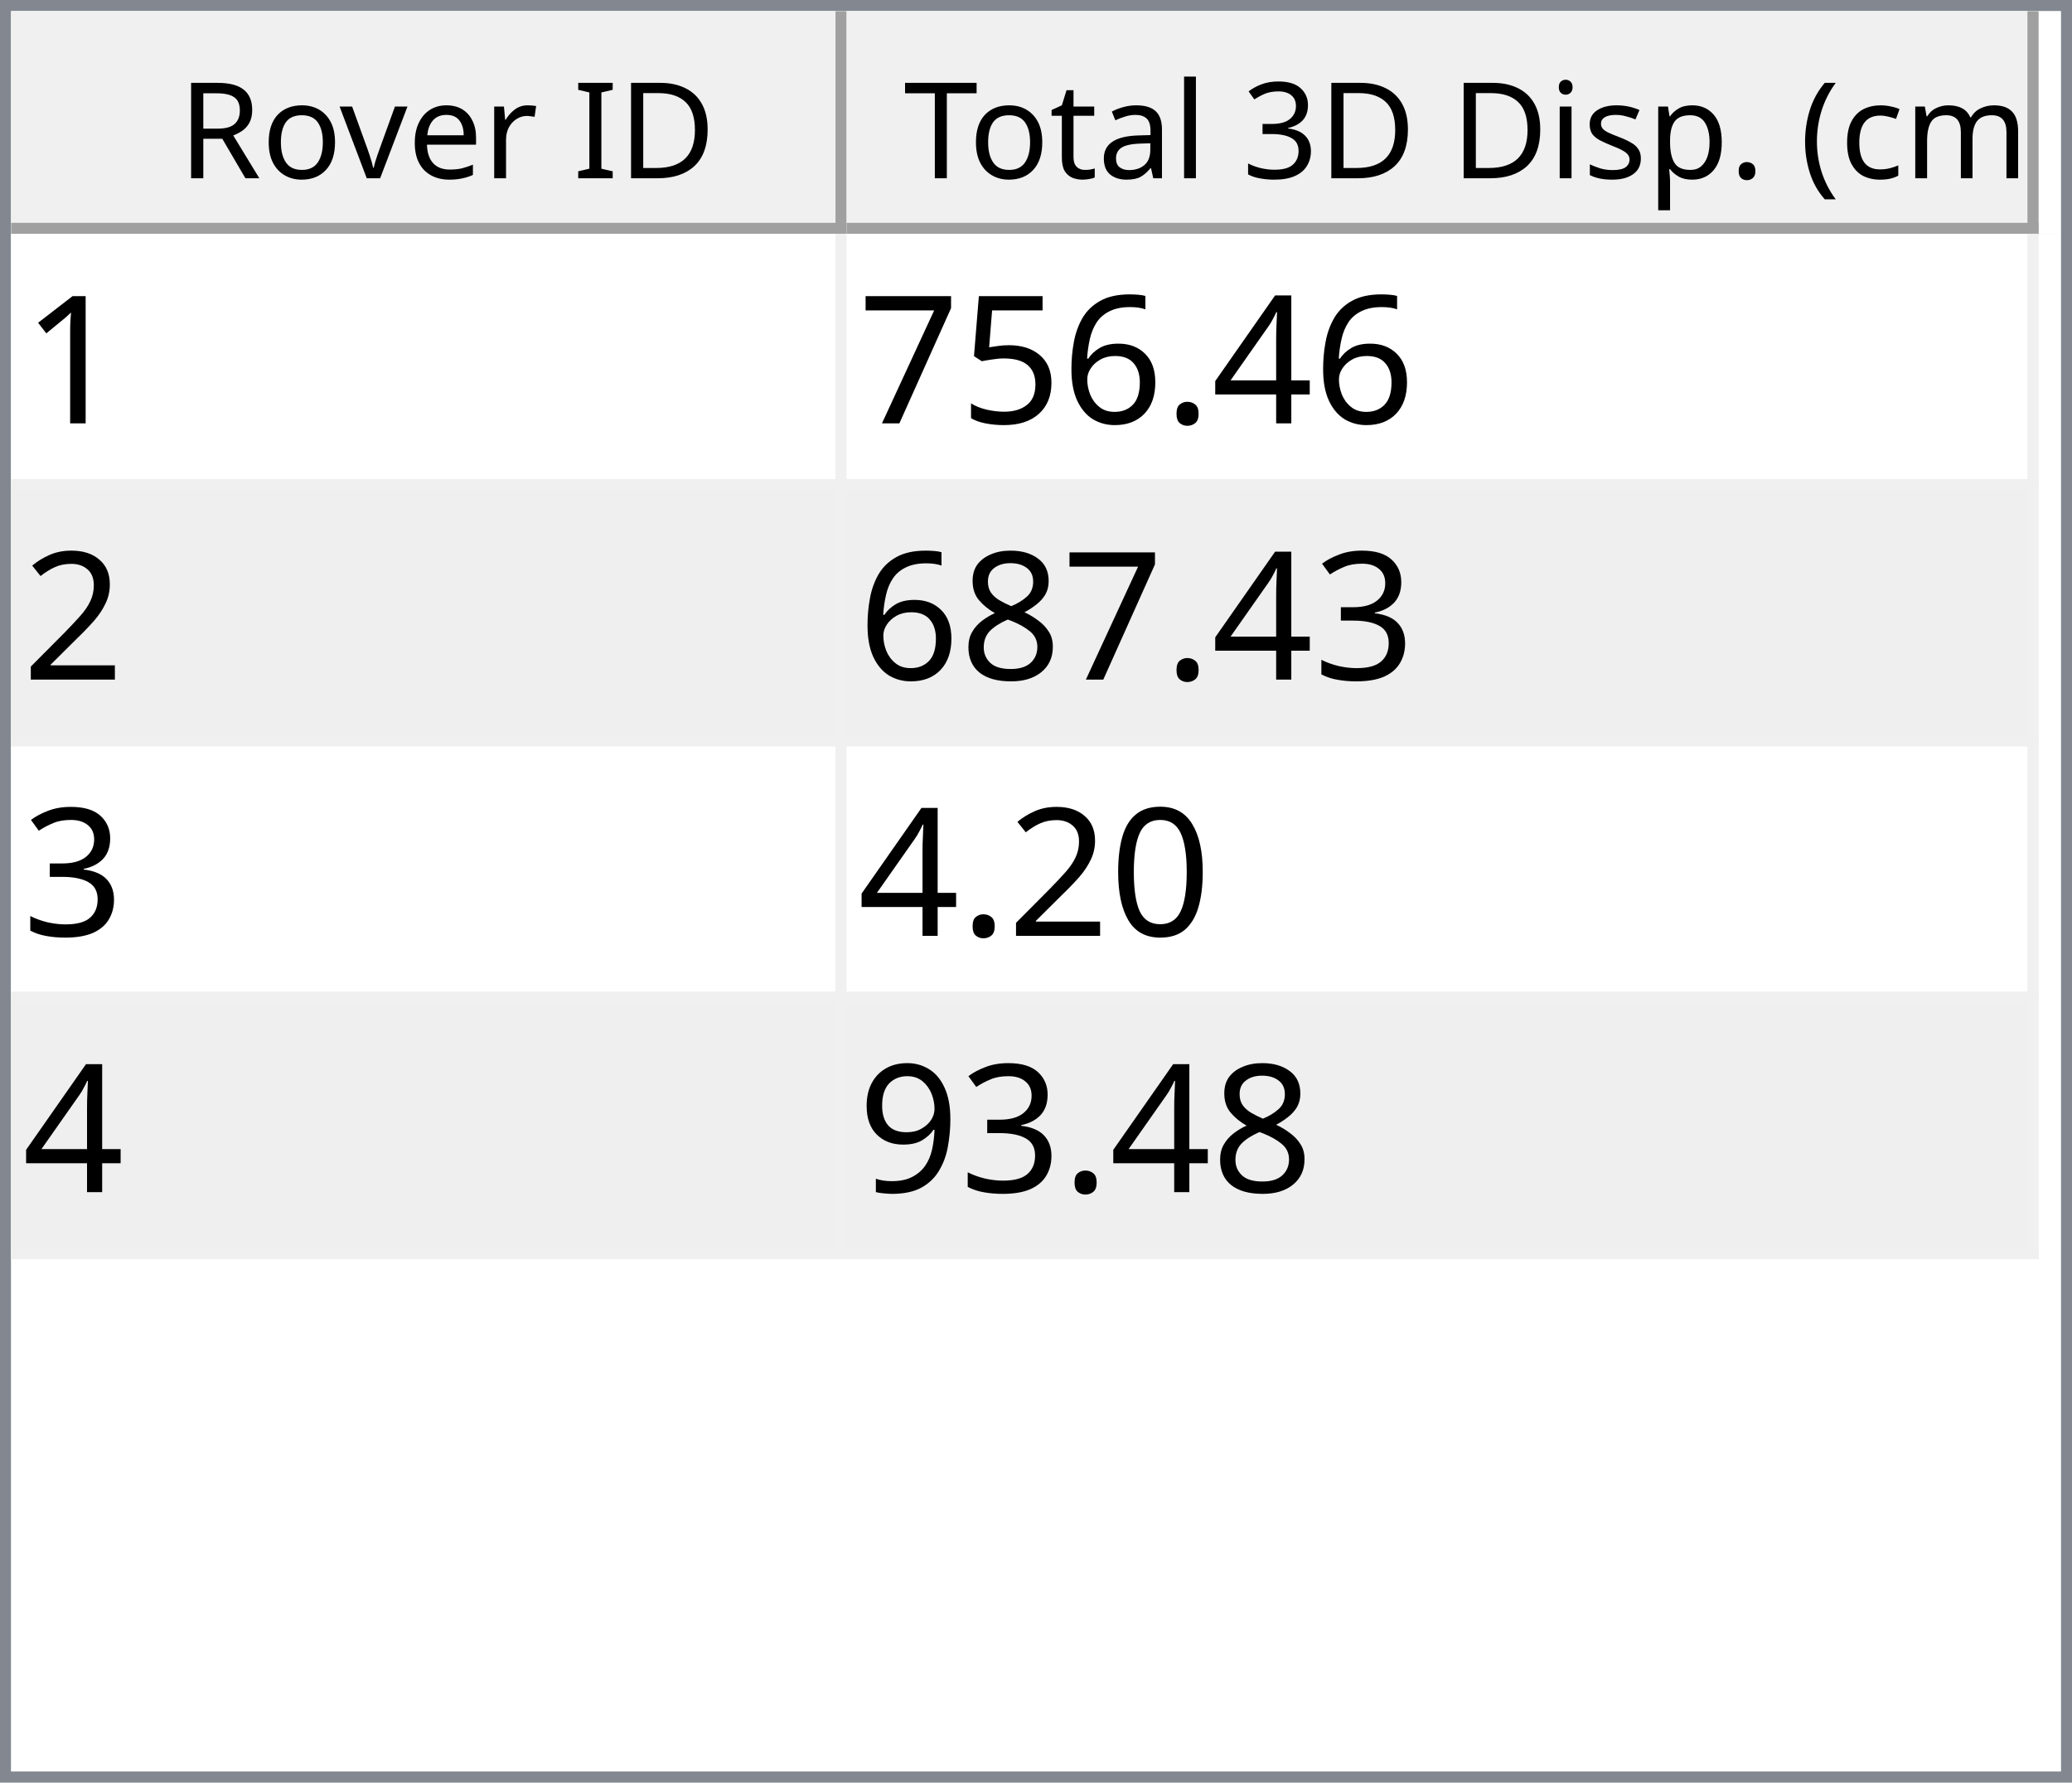
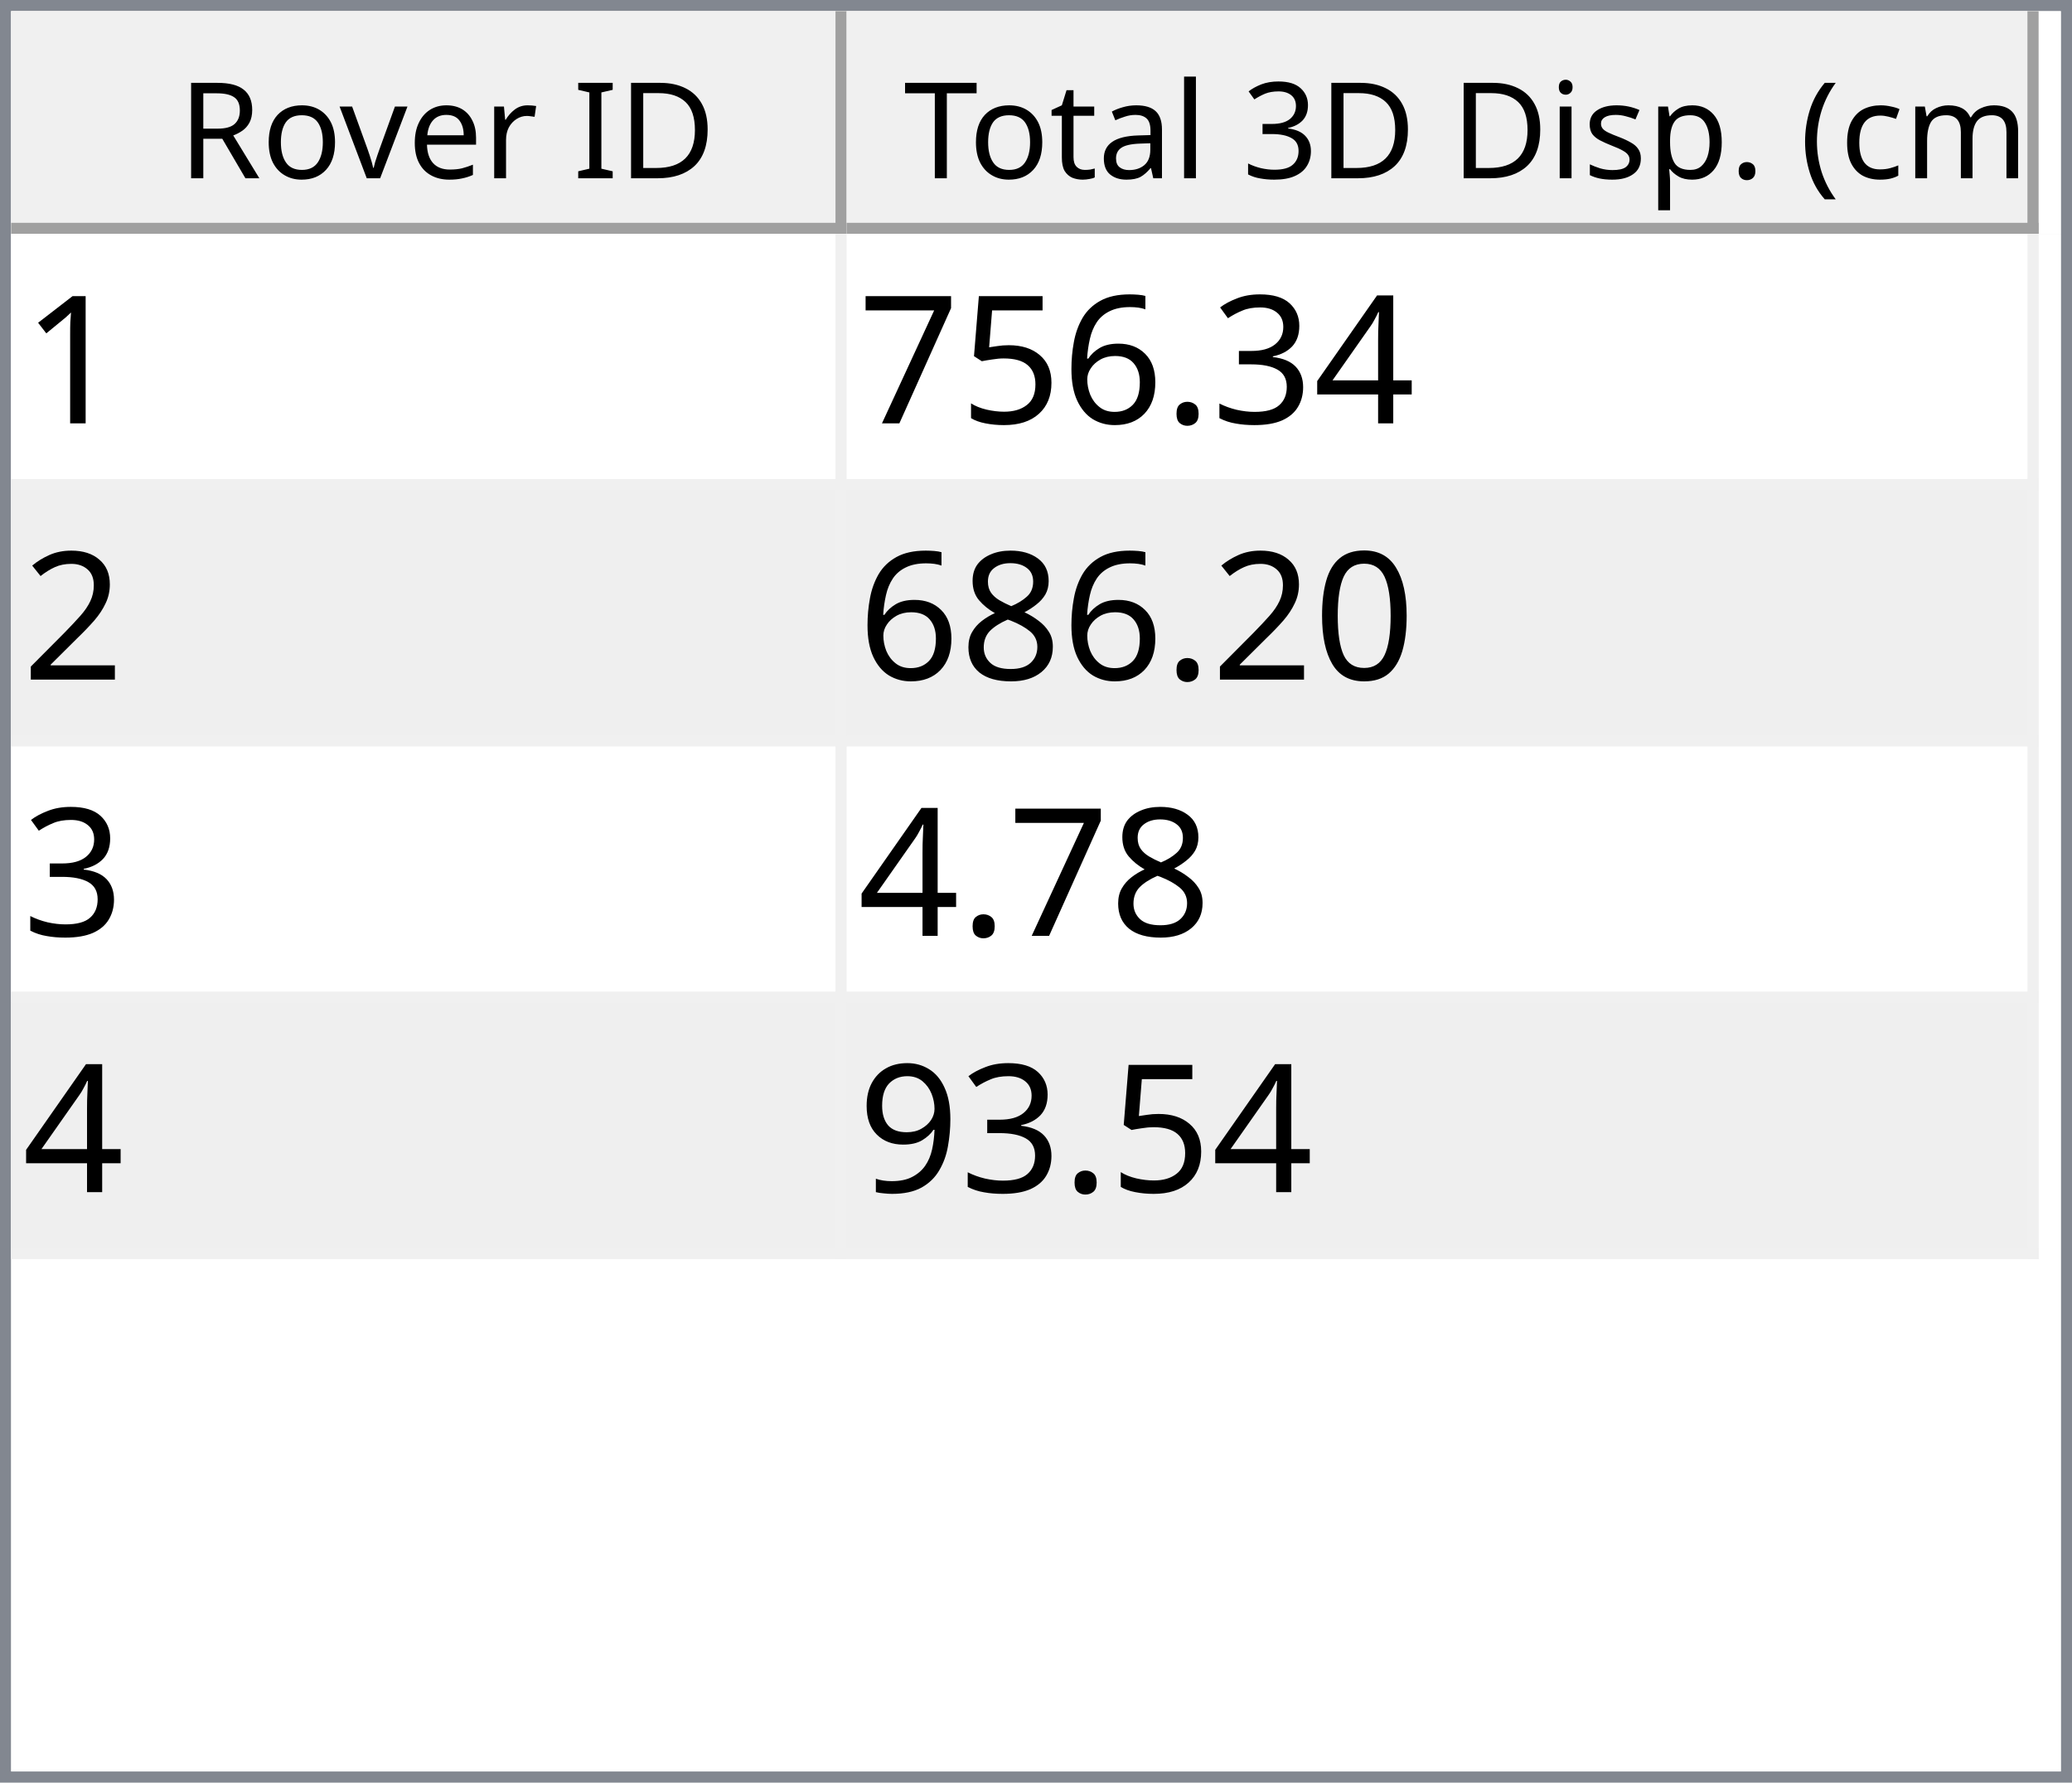
<svg xmlns="http://www.w3.org/2000/svg" style="fill-opacity:1; color-rendering:auto; color-interpolation:auto; text-rendering:auto; stroke:black; stroke-linecap:square; stroke-miterlimit:10; shape-rendering:auto; stroke-opacity:1; fill:black; stroke-dasharray:none; font-weight:normal; stroke-width:1; font-family:'Dialog'; font-style:normal; stroke-linejoin:miter; font-size:12px; stroke-dashoffset:0; image-rendering:auto;" width="186" height="160">
  <defs id="genericDefs" />
  <g>
    <defs id="defs1">
      <clipPath clipPathUnits="userSpaceOnUse" id="clipPath1">
        <path d="M0 0 L186 0 L186 160 L0 160 L0 0 Z" />
      </clipPath>
      <clipPath clipPathUnits="userSpaceOnUse" id="clipPath2">
        <path d="M0 0 L0 160 L186 160 L186 0 Z" />
      </clipPath>
      <clipPath clipPathUnits="userSpaceOnUse" id="clipPath3">
        <path d="M0 0 L0 20 L184 20 L184 0 Z" />
      </clipPath>
      <clipPath clipPathUnits="userSpaceOnUse" id="clipPath4">
        <path d="M0 0 L0 20 L75 20 L75 0 Z" />
      </clipPath>
      <clipPath clipPathUnits="userSpaceOnUse" id="clipPath5">
        <path d="M1 1 L1 19 L74 19 L74 1 Z" />
      </clipPath>
      <clipPath clipPathUnits="userSpaceOnUse" id="clipPath6">
        <path d="M0 0 L0 18 L73 18 L73 0 Z" />
      </clipPath>
      <clipPath clipPathUnits="userSpaceOnUse" id="clipPath7">
        <path d="M-0.5 -0.5 L-0.5 19.5 L74.5 19.5 L74.5 -0.5 Z" />
      </clipPath>
      <clipPath clipPathUnits="userSpaceOnUse" id="clipPath8">
        <path d="M0 0 L0 20 L107 20 L107 0 Z" />
      </clipPath>
      <clipPath clipPathUnits="userSpaceOnUse" id="clipPath9">
        <path d="M1 1 L1 19 L106 19 L106 1 Z" />
      </clipPath>
      <clipPath clipPathUnits="userSpaceOnUse" id="clipPath10">
        <path d="M0 0 L0 18 L105 18 L105 0 Z" />
      </clipPath>
      <clipPath clipPathUnits="userSpaceOnUse" id="clipPath11">
        <path d="M-0.5 -0.5 L-0.5 19.5 L106.5 19.5 L106.5 -0.5 Z" />
      </clipPath>
      <clipPath clipPathUnits="userSpaceOnUse" id="clipPath12">
        <path d="M0 0 L0 138 L184 138 L184 0 Z" />
      </clipPath>
      <clipPath clipPathUnits="userSpaceOnUse" id="clipPath13">
        <path d="M0 0 L0 92 L182 92 L182 0 Z" />
      </clipPath>
      <clipPath clipPathUnits="userSpaceOnUse" id="clipPath14">
        <path d="M-0.5 -0.5 L-0.5 91.5 L181.5 91.5 L181.5 -0.5 Z" />
      </clipPath>
      <clipPath clipPathUnits="userSpaceOnUse" id="clipPath15">
        <path d="M0 0 L0 22 L74 22 L74 0 Z" />
      </clipPath>
      <clipPath clipPathUnits="userSpaceOnUse" id="clipPath16">
        <path d="M0 0 L0 22 L106 22 L106 0 Z" />
      </clipPath>
      <font horiz-adv-x="64.551" id="font1">
        <font-face ascent="107.91" descent="25.098" units-per-em="100" style="font-style:normal; font-family:Segoe UI; font-weight:normal;" />
        <missing-glyph horiz-adv-x="64.551" d="M8.109 0 L8.109 68.266 L56.453 68.266 L56.453 0 L8.109 0 ZM15.328 7.234 L49.219 7.234 L49.219 61.031 L15.328 61.031 L15.328 7.234 Z" />
        <glyph unicode="D" horiz-adv-x="70.117" d="M9.188 0 L9.188 70.016 L28.516 70.016 Q65.531 70.016 65.531 35.891 Q65.531 19.672 55.25 9.836 Q44.969 0 27.734 0 L9.188 0 ZM17.391 62.594 L17.391 7.422 L27.828 7.422 Q41.609 7.422 49.273 14.797 Q56.938 22.172 56.938 35.688 Q56.938 62.594 28.328 62.594 L17.391 62.594 Z" />
        <glyph unicode="I" horiz-adv-x="26.611" d="M17.391 0 L9.188 0 L9.188 70.016 L17.391 70.016 L17.391 0 Z" />
        <glyph unicode=" " horiz-adv-x="27.393" d="" />
        <glyph unicode="r" horiz-adv-x="34.766" d="M34.188 41.891 Q32.078 43.5 28.125 43.5 Q23 43.5 19.555 38.672 Q16.109 33.844 16.109 25.484 L16.109 0 L8.109 0 L8.109 50 L16.109 50 L16.109 39.703 L16.312 39.703 Q18.016 44.969 21.531 47.922 Q25.047 50.875 29.391 50.875 Q32.516 50.875 34.188 50.203 L34.188 41.891 Z" />
        <glyph unicode="e" horiz-adv-x="52.295" d="M48.297 23 L12.984 23 Q13.188 14.656 17.484 10.109 Q21.781 5.562 29.297 5.562 Q37.75 5.562 44.828 11.141 L44.828 3.609 Q38.234 -1.172 27.391 -1.172 Q16.797 -1.172 10.742 5.641 Q4.688 12.453 4.688 24.812 Q4.688 36.469 11.305 43.82 Q17.922 51.172 27.734 51.172 Q37.547 51.172 42.922 44.828 Q48.297 38.484 48.297 27.203 L48.297 23 ZM40.094 29.781 Q40.047 36.719 36.75 40.578 Q33.453 44.438 27.594 44.438 Q21.922 44.438 17.969 40.383 Q14.016 36.328 13.094 29.781 L40.094 29.781 Z" />
        <glyph unicode="v" horiz-adv-x="47.9" d="M47.406 50 L27.484 0 L19.625 0 L0.688 50 L9.469 50 L22.172 13.672 Q23.578 9.672 23.922 6.688 L24.125 6.688 Q24.609 10.453 25.688 13.484 L38.969 50 L47.406 50 Z" />
        <glyph unicode="o" horiz-adv-x="58.594" d="M29 -1.172 Q17.922 -1.172 11.305 5.836 Q4.688 12.844 4.688 24.422 Q4.688 37.016 11.57 44.094 Q18.453 51.172 30.172 51.172 Q41.359 51.172 47.633 44.289 Q53.906 37.406 53.906 25.203 Q53.906 13.234 47.141 6.031 Q40.375 -1.172 29 -1.172 ZM29.594 44.438 Q21.875 44.438 17.383 39.188 Q12.891 33.938 12.891 24.703 Q12.891 15.828 17.43 10.695 Q21.969 5.562 29.594 5.562 Q37.359 5.562 41.531 10.594 Q45.703 15.625 45.703 24.906 Q45.703 34.281 41.531 39.359 Q37.359 44.438 29.594 44.438 Z" />
        <glyph unicode="R" horiz-adv-x="59.814" d="M59.375 0 L49.609 0 L37.891 19.625 Q36.281 22.359 34.766 24.289 Q33.25 26.219 31.664 27.438 Q30.078 28.656 28.25 29.219 Q26.422 29.781 24.125 29.781 L17.391 29.781 L17.391 0 L9.188 0 L9.188 70.016 L30.078 70.016 Q34.672 70.016 38.555 68.867 Q42.438 67.719 45.289 65.375 Q48.141 63.031 49.758 59.547 Q51.375 56.062 51.375 51.375 Q51.375 47.703 50.273 44.656 Q49.172 41.609 47.148 39.211 Q45.125 36.812 42.266 35.133 Q39.406 33.453 35.844 32.516 L35.844 32.328 Q37.594 31.547 38.891 30.547 Q40.188 29.547 41.359 28.18 Q42.531 26.812 43.68 25.078 Q44.828 23.344 46.234 21.047 L59.375 0 ZM17.391 62.594 L17.391 37.203 L28.516 37.203 Q31.594 37.203 34.203 38.133 Q36.812 39.062 38.719 40.797 Q40.625 42.531 41.703 45.047 Q42.781 47.562 42.781 50.688 Q42.781 56.297 39.141 59.445 Q35.5 62.594 28.609 62.594 L17.391 62.594 Z" />
        <glyph unicode=")" horiz-adv-x="30.176" d="M8.297 -15.922 L1.172 -15.922 Q16.406 2.344 16.406 26.812 Q16.406 51.469 1.078 70.016 L8.297 70.016 Q23.531 52.156 23.531 26.703 Q23.531 1.375 8.297 -15.922 Z" />
        <glyph unicode="m" horiz-adv-x="86.133" d="M79.109 0 L71.094 0 L71.094 28.719 Q71.094 37.016 68.531 40.727 Q65.969 44.438 59.906 44.438 Q54.781 44.438 51.195 39.75 Q47.609 35.062 47.609 28.516 L47.609 0 L39.594 0 L39.594 29.688 Q39.594 44.438 28.219 44.438 Q22.953 44.438 19.531 40.016 Q16.109 35.594 16.109 28.516 L16.109 0 L8.109 0 L8.109 50 L16.109 50 L16.109 42.094 L16.312 42.094 Q21.625 51.172 31.844 51.172 Q36.969 51.172 40.773 48.312 Q44.578 45.453 46 40.828 Q51.562 51.172 62.594 51.172 Q79.109 51.172 79.109 30.812 L79.109 0 Z" />
        <glyph unicode="c" horiz-adv-x="46.191" d="M42.188 2.297 Q36.422 -1.172 28.516 -1.172 Q17.828 -1.172 11.258 5.789 Q4.688 12.75 4.688 23.828 Q4.688 36.188 11.766 43.68 Q18.844 51.172 30.672 51.172 Q37.25 51.172 42.281 48.734 L42.281 40.531 Q36.719 44.438 30.375 44.438 Q22.703 44.438 17.797 38.945 Q12.891 33.453 12.891 24.516 Q12.891 15.719 17.508 10.641 Q22.125 5.562 29.891 5.562 Q36.422 5.562 42.188 9.906 L42.188 2.297 Z" />
        <glyph unicode="(" horiz-adv-x="30.176" d="M29.109 -15.922 L21.969 -15.922 Q6.844 1.375 6.844 26.703 Q6.844 52.156 21.969 70.016 L29.203 70.016 Q13.875 51.469 13.875 26.812 Q13.875 2.344 29.109 -15.922 Z" />
        <glyph unicode="." horiz-adv-x="21.68" d="M10.891 -1.078 Q8.641 -1.078 7.055 0.539 Q5.469 2.156 5.469 4.391 Q5.469 6.641 7.055 8.273 Q8.641 9.906 10.891 9.906 Q13.188 9.906 14.797 8.273 Q16.406 6.641 16.406 4.391 Q16.406 2.156 14.797 0.539 Q13.188 -1.078 10.891 -1.078 Z" />
        <glyph unicode="p" horiz-adv-x="58.789" d="M16.312 7.234 L16.109 7.234 L16.109 -23 L8.109 -23 L8.109 50 L16.109 50 L16.109 41.219 L16.312 41.219 Q22.219 51.172 33.594 51.172 Q43.266 51.172 48.688 44.461 Q54.109 37.75 54.109 26.469 Q54.109 13.922 48 6.375 Q41.891 -1.172 31.297 -1.172 Q21.578 -1.172 16.312 7.234 ZM16.109 27.391 L16.109 20.406 Q16.109 14.203 20.141 9.883 Q24.172 5.562 30.375 5.562 Q37.641 5.562 41.773 11.133 Q45.906 16.703 45.906 26.609 Q45.906 34.969 42.047 39.703 Q38.188 44.438 31.594 44.438 Q24.609 44.438 20.359 39.578 Q16.109 34.719 16.109 27.391 Z" />
        <glyph unicode="s" horiz-adv-x="42.432" d="M5.078 1.812 L5.078 10.406 Q11.625 5.562 19.484 5.562 Q30.031 5.562 30.031 12.594 Q30.031 14.594 29.125 15.992 Q28.219 17.391 26.68 18.461 Q25.141 19.531 23.07 20.383 Q21 21.234 18.609 22.172 Q15.281 23.484 12.766 24.828 Q10.25 26.172 8.57 27.859 Q6.891 29.547 6.031 31.695 Q5.172 33.844 5.172 36.719 Q5.172 40.234 6.789 42.945 Q8.406 45.656 11.086 47.484 Q13.766 49.312 17.211 50.242 Q20.656 51.172 24.312 51.172 Q30.812 51.172 35.938 48.922 L35.938 40.828 Q30.422 44.438 23.25 44.438 Q21 44.438 19.195 43.922 Q17.391 43.406 16.094 42.477 Q14.797 41.547 14.086 40.258 Q13.375 38.969 13.375 37.406 Q13.375 35.453 14.086 34.133 Q14.797 32.812 16.164 31.789 Q17.531 30.766 19.484 29.938 Q21.438 29.109 23.922 28.125 Q27.25 26.859 29.883 25.516 Q32.516 24.172 34.375 22.484 Q36.234 20.797 37.234 18.602 Q38.234 16.406 38.234 13.375 Q38.234 9.672 36.602 6.938 Q34.969 4.203 32.234 2.398 Q29.5 0.594 25.93 -0.289 Q22.359 -1.172 18.453 -1.172 Q10.75 -1.172 5.078 1.812 Z" />
        <glyph unicode="i" horiz-adv-x="24.219" d="M12.203 62.703 Q10.062 62.703 8.547 64.164 Q7.031 65.625 7.031 67.875 Q7.031 70.125 8.547 71.609 Q10.062 73.094 12.203 73.094 Q14.406 73.094 15.945 71.609 Q17.484 70.125 17.484 67.875 Q17.484 65.719 15.945 64.211 Q14.406 62.703 12.203 62.703 ZM16.109 0 L8.109 0 L8.109 50 L16.109 50 L16.109 0 Z" />
        <glyph unicode="3" horiz-adv-x="53.906" d="M46.531 19.828 Q46.531 15.094 44.75 11.211 Q42.969 7.328 39.719 4.57 Q36.469 1.812 31.93 0.297 Q27.391 -1.219 21.922 -1.219 Q11.922 -1.219 6 2.594 L6 11.188 Q13.094 5.609 22.219 5.609 Q25.875 5.609 28.828 6.539 Q31.781 7.469 33.906 9.227 Q36.031 10.984 37.18 13.477 Q38.328 15.969 38.328 19.094 Q38.328 32.812 18.797 32.812 L12.984 32.812 L12.984 39.594 L18.5 39.594 Q35.797 39.594 35.797 52.484 Q35.797 64.406 22.609 64.406 Q15.188 64.406 8.688 59.422 L8.688 67.188 Q15.375 71.188 24.609 71.188 Q29 71.188 32.57 69.969 Q36.141 68.75 38.68 66.555 Q41.219 64.359 42.609 61.281 Q44 58.203 44 54.5 Q44 40.672 30.031 36.719 L30.031 36.531 Q33.594 36.141 36.625 34.797 Q39.656 33.453 41.852 31.305 Q44.047 29.156 45.289 26.25 Q46.531 23.344 46.531 19.828 Z" />
        <glyph unicode="l" horiz-adv-x="24.219" d="M16.109 0 L8.109 0 L8.109 74.031 L16.109 74.031 L16.109 0 Z" />
        <glyph unicode="a" horiz-adv-x="50.879" d="M43.891 0 L35.891 0 L35.891 7.812 L35.688 7.812 Q30.469 -1.172 20.312 -1.172 Q12.844 -1.172 8.617 2.781 Q4.391 6.734 4.391 13.281 Q4.391 27.297 20.906 29.594 L35.891 31.688 Q35.891 44.438 25.594 44.438 Q16.547 44.438 9.281 38.281 L9.281 46.484 Q16.656 51.172 26.266 51.172 Q43.891 51.172 43.891 32.516 L43.891 0 ZM35.891 25.297 L23.828 23.641 Q18.266 22.859 15.43 20.875 Q12.594 18.891 12.594 13.875 Q12.594 10.203 15.211 7.883 Q17.828 5.562 22.172 5.562 Q28.125 5.562 32.008 9.742 Q35.891 13.922 35.891 20.312 L35.891 25.297 Z" />
        <glyph unicode="t" horiz-adv-x="33.887" d="M31.297 0.484 Q28.469 -1.078 23.828 -1.078 Q10.688 -1.078 10.688 13.578 L10.688 43.172 L2.094 43.172 L2.094 50 L10.688 50 L10.688 62.203 L18.703 64.797 L18.703 50 L31.297 50 L31.297 43.172 L18.703 43.172 L18.703 14.984 Q18.703 9.969 20.414 7.82 Q22.125 5.672 26.078 5.672 Q29.109 5.672 31.297 7.328 L31.297 0.484 Z" />
        <glyph unicode="T" horiz-adv-x="52.393" d="M50.594 62.594 L30.375 62.594 L30.375 0 L22.172 0 L22.172 62.594 L2 62.594 L2 70.016 L50.594 70.016 L50.594 62.594 Z" />
      </font>
      <font horiz-adv-x="75.0" id="font2">
        <font-face ascent="100.537" descent="21.973" units-per-em="100" style="font-style:normal; font-family:sans-serif; font-weight:normal;" />
        <missing-glyph horiz-adv-x="75.0" d="M12.5 0 L12.5 62.5 L62.5 62.5 L62.5 0 L12.5 0 ZM14.062 1.562 L60.938 1.562 L60.938 60.938 L14.062 60.938 L14.062 1.562 Z" />
        <glyph unicode="1" horiz-adv-x="55.615" d="M37.25 0 L28.469 0 L28.469 56 Q25.297 52.984 20.141 49.953 Q14.984 46.922 10.891 45.406 L10.891 53.906 Q18.266 57.375 23.781 62.305 Q29.297 67.234 31.594 71.875 L37.25 71.875 L37.25 0 Z" />
        <glyph unicode="4" horiz-adv-x="55.615" d="M32.328 0 L32.328 17.141 L1.266 17.141 L1.266 25.203 L33.938 71.578 L41.109 71.578 L41.109 25.203 L50.781 25.203 L50.781 17.141 L41.109 17.141 L41.109 0 L32.328 0 ZM32.328 25.203 L32.328 57.469 L9.906 25.203 L32.328 25.203 Z" />
+         <glyph unicode="3" horiz-adv-x="55.615" d="M4.203 18.891 L12.984 20.062 Q14.5 12.594 18.141 9.297 Q21.781 6 27 6 Q33.203 6 37.477 10.297 Q41.75 14.594 41.75 20.953 Q41.75 27 37.797 30.93 Q33.844 34.859 27.734 34.859 Q25.25 34.859 21.531 33.891 L22.516 41.609 Q23.391 41.5 23.922 41.5 Q29.547 41.5 34.039 44.43 Q38.531 47.359 38.531 53.469 Q38.531 58.297 35.258 61.477 Q31.984 64.656 26.812 64.656 Q21.688 64.656 18.266 61.43 Q14.844 58.203 13.875 51.766 L5.078 53.328 Q6.688 62.156 12.398 67.016 Q18.109 71.875 26.609 71.875 Q32.469 71.875 37.398 69.359 Q42.328 66.844 44.945 62.5 Q47.562 58.156 47.562 53.266 Q47.562 48.641 45.07 44.828 Q42.578 41.016 37.703 38.766 Q44.047 37.312 47.562 32.695 Q51.078 28.078 51.078 21.141 Q51.078 11.766 44.242 5.25 Q37.406 -1.266 26.953 -1.266 Q17.531 -1.266 11.305 4.352 Q5.078 9.969 4.203 18.891 Z" />
        <glyph unicode="." horiz-adv-x="27.783" d="M9.078 0 L9.078 10.016 L19.094 10.016 L19.094 0 L9.078 0 Z" />
        <glyph unicode="6" horiz-adv-x="55.615" d="M49.75 54.047 L41.016 53.375 Q39.844 58.547 37.703 60.891 Q34.125 64.656 28.906 64.656 Q24.703 64.656 21.531 62.312 Q17.391 59.281 14.992 53.469 Q12.594 47.656 12.5 36.922 Q15.672 41.75 20.266 44.094 Q24.859 46.438 29.891 46.438 Q38.672 46.438 44.852 39.969 Q51.031 33.5 51.031 23.25 Q51.031 16.5 48.125 10.719 Q45.219 4.938 40.141 1.859 Q35.062 -1.219 28.609 -1.219 Q17.625 -1.219 10.695 6.859 Q3.766 14.938 3.766 33.5 Q3.766 54.25 11.422 63.672 Q18.109 71.875 29.438 71.875 Q37.891 71.875 43.289 67.141 Q48.688 62.406 49.75 54.047 ZM13.875 23.188 Q13.875 18.656 15.797 14.508 Q17.719 10.359 21.188 8.18 Q24.656 6 28.469 6 Q34.031 6 38.039 10.492 Q42.047 14.984 42.047 22.703 Q42.047 30.125 38.086 34.398 Q34.125 38.672 28.125 38.672 Q22.172 38.672 18.023 34.398 Q13.875 30.125 13.875 23.188 Z" />
        <glyph unicode="5" horiz-adv-x="55.615" d="M4.156 18.75 L13.375 19.531 Q14.406 12.797 18.141 9.398 Q21.875 6 27.156 6 Q33.5 6 37.891 10.789 Q42.281 15.578 42.281 23.484 Q42.281 31 38.062 35.352 Q33.844 39.703 27 39.703 Q22.75 39.703 19.336 37.773 Q15.922 35.844 13.969 32.766 L5.719 33.844 L12.641 70.609 L48.25 70.609 L48.25 62.203 L19.672 62.203 L15.828 42.969 Q22.266 47.469 29.344 47.469 Q38.719 47.469 45.164 40.969 Q51.609 34.469 51.609 24.266 Q51.609 14.547 45.953 7.469 Q39.062 -1.219 27.156 -1.219 Q17.391 -1.219 11.211 4.25 Q5.031 9.719 4.156 18.75 Z" />
        <glyph unicode="7" horiz-adv-x="55.615" d="M4.734 62.203 L4.734 70.656 L51.078 70.656 L51.078 63.812 Q44.234 56.547 37.523 44.484 Q30.812 32.422 27.156 19.672 Q24.516 10.688 23.781 0 L14.75 0 Q14.891 8.453 18.062 20.414 Q21.234 32.375 27.172 43.484 Q33.109 54.594 39.797 62.203 L4.734 62.203 Z" />
        <glyph unicode="2" horiz-adv-x="55.615" d="M50.344 8.453 L50.344 0 L3.031 0 Q2.938 3.172 4.047 6.109 Q5.859 10.938 9.836 15.625 Q13.812 20.312 21.344 26.469 Q33.016 36.031 37.117 41.625 Q41.219 47.219 41.219 52.203 Q41.219 57.422 37.477 61.008 Q33.734 64.594 27.734 64.594 Q21.391 64.594 17.578 60.789 Q13.766 56.984 13.719 50.25 L4.688 51.172 Q5.609 61.281 11.664 66.578 Q17.719 71.875 27.938 71.875 Q38.234 71.875 44.242 66.164 Q50.25 60.453 50.25 52 Q50.25 47.703 48.492 43.555 Q46.734 39.406 42.656 34.812 Q38.578 30.219 29.109 22.219 Q21.188 15.578 18.945 13.211 Q16.703 10.844 15.234 8.453 L50.344 8.453 Z" />
-         <glyph unicode="3" horiz-adv-x="55.615" d="M4.203 18.891 L12.984 20.062 Q14.5 12.594 18.141 9.297 Q21.781 6 27 6 Q33.203 6 37.477 10.297 Q41.75 14.594 41.75 20.953 Q41.75 27 37.797 30.93 Q33.844 34.859 27.734 34.859 Q25.25 34.859 21.531 33.891 L22.516 41.609 Q23.391 41.5 23.922 41.5 Q29.547 41.5 34.039 44.43 Q38.531 47.359 38.531 53.469 Q38.531 58.297 35.258 61.477 Q31.984 64.656 26.812 64.656 Q21.688 64.656 18.266 61.43 Q14.844 58.203 13.875 51.766 L5.078 53.328 Q6.688 62.156 12.398 67.016 Q18.109 71.875 26.609 71.875 Q32.469 71.875 37.398 69.359 Q42.328 66.844 44.945 62.5 Q47.562 58.156 47.562 53.266 Q47.562 48.641 45.07 44.828 Q42.578 41.016 37.703 38.766 Q44.047 37.312 47.562 32.695 Q51.078 28.078 51.078 21.141 Q51.078 11.766 44.242 5.25 Q37.406 -1.266 26.953 -1.266 Q17.531 -1.266 11.305 4.352 Q5.078 9.969 4.203 18.891 Z" />
+         <glyph unicode="0" horiz-adv-x="55.615" d="M4.156 35.297 Q4.156 48 6.766 55.742 Q9.375 63.484 14.523 67.68 Q19.672 71.875 27.484 71.875 Q33.25 71.875 37.594 69.555 Q41.938 67.234 44.773 62.867 Q47.609 58.5 49.219 52.227 Q50.828 45.953 50.828 35.297 Q50.828 22.703 48.242 14.969 Q45.656 7.234 40.508 3.008 Q35.359 -1.219 27.484 -1.219 Q17.141 -1.219 11.234 6.203 Q4.156 15.141 4.156 35.297 ZM13.188 35.297 Q13.188 17.672 17.312 11.836 Q21.438 6 27.484 6 Q33.547 6 37.672 11.859 Q41.797 17.719 41.797 35.297 Q41.797 52.984 37.672 58.789 Q33.547 64.594 27.391 64.594 Q21.344 64.594 17.719 59.469 Q13.188 52.938 13.188 35.297 Z" />
        <glyph unicode="8" horiz-adv-x="55.615" d="M17.672 38.812 Q12.203 40.828 9.57 44.539 Q6.938 48.25 6.938 53.422 Q6.938 61.234 12.555 66.555 Q18.172 71.875 27.484 71.875 Q36.859 71.875 42.578 66.43 Q48.297 60.984 48.297 53.172 Q48.297 48.188 45.68 44.508 Q43.062 40.828 37.75 38.812 Q44.344 36.672 47.781 31.883 Q51.219 27.094 51.219 20.453 Q51.219 11.281 44.727 5.031 Q38.234 -1.219 27.641 -1.219 Q17.047 -1.219 10.547 5.055 Q4.047 11.328 4.047 20.703 Q4.047 27.688 7.594 32.398 Q11.141 37.109 17.672 38.812 ZM15.922 53.719 Q15.922 48.641 19.195 45.414 Q22.469 42.188 27.688 42.188 Q32.766 42.188 36.016 45.383 Q39.266 48.578 39.266 53.219 Q39.266 58.062 35.914 61.359 Q32.562 64.656 27.594 64.656 Q22.562 64.656 19.242 61.43 Q15.922 58.203 15.922 53.719 ZM13.094 20.656 Q13.094 16.891 14.875 13.375 Q16.656 9.859 20.172 7.93 Q23.688 6 27.734 6 Q34.031 6 38.133 10.055 Q42.234 14.109 42.234 20.359 Q42.234 26.703 38.016 30.859 Q33.797 35.016 27.438 35.016 Q21.234 35.016 17.164 30.914 Q13.094 26.812 13.094 20.656 Z" />
-         <glyph unicode="0" horiz-adv-x="55.615" d="M4.156 35.297 Q4.156 48 6.766 55.742 Q9.375 63.484 14.523 67.68 Q19.672 71.875 27.484 71.875 Q33.25 71.875 37.594 69.555 Q41.938 67.234 44.773 62.867 Q47.609 58.5 49.219 52.227 Q50.828 45.953 50.828 35.297 Q50.828 22.703 48.242 14.969 Q45.656 7.234 40.508 3.008 Q35.359 -1.219 27.484 -1.219 Q17.141 -1.219 11.234 6.203 Q4.156 15.141 4.156 35.297 ZM13.188 35.297 Q13.188 17.672 17.312 11.836 Q21.438 6 27.484 6 Q33.547 6 37.672 11.859 Q41.797 17.719 41.797 35.297 Q41.797 52.984 37.672 58.789 Q33.547 64.594 27.391 64.594 Q21.344 64.594 17.719 59.469 Q13.188 52.938 13.188 35.297 Z" />
        <glyph unicode="9" horiz-adv-x="55.615" d="M5.469 16.547 L13.922 17.328 Q14.984 11.375 18.016 8.688 Q21.047 6 25.781 6 Q29.828 6 32.883 7.859 Q35.938 9.719 37.891 12.82 Q39.844 15.922 41.164 21.195 Q42.484 26.469 42.484 31.938 Q42.484 32.516 42.438 33.688 Q39.797 29.5 35.234 26.883 Q30.672 24.266 25.344 24.266 Q16.453 24.266 10.305 30.711 Q4.156 37.156 4.156 47.703 Q4.156 58.594 10.578 65.234 Q17 71.875 26.656 71.875 Q33.641 71.875 39.43 68.117 Q45.219 64.359 48.219 57.398 Q51.219 50.438 51.219 37.25 Q51.219 23.531 48.242 15.406 Q45.266 7.281 39.383 3.031 Q33.5 -1.219 25.594 -1.219 Q17.188 -1.219 11.867 3.445 Q6.547 8.109 5.469 16.547 ZM41.453 48.141 Q41.453 55.719 37.43 60.156 Q33.406 64.594 27.734 64.594 Q21.875 64.594 17.531 59.812 Q13.188 55.031 13.188 47.406 Q13.188 40.578 17.312 36.305 Q21.438 32.031 27.484 32.031 Q33.594 32.031 37.523 36.305 Q41.453 40.578 41.453 48.141 Z" />
      </font>
    </defs>
    <g style="fill:white; stroke:white;">
      <rect x="0" y="0" width="186" style="clip-path:url(#clipPath1); stroke:none;" height="160" />
    </g>
    <g style="fill:white; text-rendering:optimizeSpeed; color-rendering:optimizeSpeed; image-rendering:optimizeSpeed; shape-rendering:crispEdges; stroke:white; color-interpolation:sRGB;">
      <rect x="0" width="186" height="160" y="0" style="stroke:none;" />
      <path style="stroke:none;" d="M0 160 L186 160 L186 0 L0 0 Z" />
    </g>
    <g style="fill:rgb(240,240,240); font-family:'Segoe UI'; stroke:rgb(240,240,240);">
      <rect x="0" y="0" width="186" style="clip-path:url(#clipPath2); stroke:none;" height="160" />
    </g>
    <g style="fill:rgb(130,135,144); font-family:'Segoe UI'; stroke:rgb(130,135,144);">
      <path d="M0 0 L186 0 L186 160 L0 160 L0 0 ZM1 1 L185 1 L185 159 L1 159 L1 1 Z" style="fill-rule:evenodd; clip-path:url(#clipPath2); stroke:none;" />
    </g>
    <g style="fill:white; font-family:'Segoe UI'; stroke:white;" transform="translate(1,1)">
      <rect x="0" y="0" width="184" style="clip-path:url(#clipPath3); stroke:none;" height="20" />
    </g>
    <g style="fill:rgb(240,240,240); font-family:'Segoe UI'; stroke:rgb(240,240,240);" transform="translate(1,1)">
      <rect x="0" y="0" width="75" style="clip-path:url(#clipPath4); stroke:none;" height="20" />
    </g>
    <g style="font-family:'Segoe UI';" transform="translate(2,2)">
      <text x="14" xml:space="preserve" y="14" style="clip-path:url(#clipPath6); stroke:none;">Rover ID</text>
    </g>
    <g style="fill:rgb(160,160,160); font-family:'Segoe UI'; stroke:rgb(160,160,160); stroke-linejoin:bevel;" transform="translate(1.5,1.5)">
      <line x1="74" x2="74" y1="0" style="fill:none; clip-path:url(#clipPath7);" y2="19" />
    </g>
    <g style="fill:rgb(160,160,160); font-family:'Segoe UI'; stroke:rgb(160,160,160); stroke-linejoin:bevel;" transform="matrix(1,0,0,1,1,1) translate(0.5,0.5)">
      <line x1="0" x2="74" y1="19" style="fill:none; clip-path:url(#clipPath7);" y2="19" />
    </g>
    <g style="fill:rgb(240,240,240); font-family:'Segoe UI'; stroke:rgb(240,240,240);" transform="translate(76,1)">
      <rect x="0" y="0" width="107" style="clip-path:url(#clipPath8); stroke:none;" height="20" />
    </g>
    <g style="font-family:'Segoe UI';" transform="translate(77,2)">
      <text x="1" xml:space="preserve" y="14" style="clip-path:url(#clipPath10); stroke:none;"> Total 3D Disp. (cm)</text>
    </g>
    <g style="fill:rgb(160,160,160); font-family:'Segoe UI'; stroke:rgb(160,160,160); stroke-linejoin:bevel;" transform="translate(76.5,1.5)">
      <line x1="106" x2="106" y1="0" style="fill:none; clip-path:url(#clipPath11);" y2="19" />
    </g>
    <g style="fill:rgb(160,160,160); font-family:'Segoe UI'; stroke:rgb(160,160,160); stroke-linejoin:bevel;" transform="matrix(1,0,0,1,76,1) translate(0.5,0.5)">
      <line x1="0" x2="106" y1="19" style="fill:none; clip-path:url(#clipPath11);" y2="19" />
    </g>
    <g style="fill:white; font-family:'Segoe UI'; stroke:white;" transform="translate(1,21)">
      <rect x="0" y="0" width="184" style="clip-path:url(#clipPath12); stroke:none;" height="138" />
    </g>
    <g style="fill:rgb(240,240,240); font-size:16px; font-family:sans-serif; stroke:rgb(240,240,240);" transform="translate(1,21)">
      <rect x="0" y="0" width="182" style="clip-path:url(#clipPath13); stroke:none;" height="92" />
      <line transform="translate(0.5,0.5)" x1="0" x2="181" y1="22" style="clip-path:url(#clipPath14); fill:none; stroke-linejoin:bevel;" y2="22" />
    </g>
    <g transform="matrix(1,0,0,1,1,21) translate(0.5,0.5)" style="fill:rgb(240,240,240); font-size:16px; font-family:sans-serif; stroke:rgb(240,240,240); stroke-linejoin:bevel;">
      <line x1="0" x2="181" y1="45" style="fill:none; clip-path:url(#clipPath14);" y2="45" />
    </g>
    <g transform="matrix(1,0,0,1,1,21) translate(0.5,0.5)" style="fill:rgb(240,240,240); font-size:16px; font-family:sans-serif; stroke:rgb(240,240,240); stroke-linejoin:bevel;">
      <line x1="0" x2="181" y1="68" style="fill:none; clip-path:url(#clipPath14);" y2="68" />
    </g>
    <g transform="matrix(1,0,0,1,1,21) translate(0.5,0.5)" style="fill:rgb(240,240,240); font-size:16px; font-family:sans-serif; stroke:rgb(240,240,240); stroke-linejoin:bevel;">
      <line x1="0" x2="181" y1="91" style="fill:none; clip-path:url(#clipPath14);" y2="91" />
    </g>
    <g transform="matrix(1,0,0,1,1,21) translate(0.5,0.5)" style="fill:rgb(240,240,240); font-size:16px; font-family:sans-serif; stroke:rgb(240,240,240); stroke-linejoin:bevel;">
      <line x1="74" x2="74" y1="0" style="fill:none; clip-path:url(#clipPath14);" y2="91" />
    </g>
    <g transform="matrix(1,0,0,1,1,21) translate(0.5,0.5)" style="fill:rgb(240,240,240); font-size:16px; font-family:sans-serif; stroke:rgb(240,240,240); stroke-linejoin:bevel;">
      <line x1="181" x2="181" y1="0" style="fill:none; clip-path:url(#clipPath14);" y2="91" />
    </g>
    <g style="fill:white; font-size:16px; font-family:sans-serif; stroke:white;" transform="matrix(1,0,0,1,1,21)">
      <rect x="0" y="0" width="74" style="clip-path:url(#clipPath15); stroke:none;" height="22" />
      <text x="1" y="17" style="fill:black; clip-path:url(#clipPath15); stroke:none;" xml:space="preserve">1</text>
    </g>
    <g style="fill:white; font-size:16px; font-family:sans-serif; stroke:white;" transform="matrix(1,0,0,1,1,21) translate(75,0)">
      <rect x="0" y="0" width="106" style="clip-path:url(#clipPath16); stroke:none;" height="22" />
-       <text x="1" y="17" style="fill:black; clip-path:url(#clipPath16); stroke:none;" xml:space="preserve">756.46</text>
+       <text x="1" y="17" style="fill:black; clip-path:url(#clipPath16); stroke:none;" xml:space="preserve">756.34</text>
    </g>
    <g style="fill:rgb(239,239,239); font-size:16px; font-family:sans-serif; stroke:rgb(239,239,239);" transform="matrix(1,0,0,1,1,21) translate(0,23)">
      <rect x="0" y="0" width="74" style="clip-path:url(#clipPath15); stroke:none;" height="22" />
      <text x="1" y="17" style="fill:black; clip-path:url(#clipPath15); stroke:none;" xml:space="preserve">2</text>
    </g>
    <g style="fill:rgb(239,239,239); font-size:16px; font-family:sans-serif; stroke:rgb(239,239,239);" transform="matrix(1,0,0,1,1,21) translate(75,23)">
      <rect x="0" y="0" width="106" style="clip-path:url(#clipPath16); stroke:none;" height="22" />
-       <text x="1" y="17" style="fill:black; clip-path:url(#clipPath16); stroke:none;" xml:space="preserve">687.43</text>
+       <text x="1" y="17" style="fill:black; clip-path:url(#clipPath16); stroke:none;" xml:space="preserve">686.20</text>
    </g>
    <g style="fill:white; font-size:16px; font-family:sans-serif; stroke:white;" transform="matrix(1,0,0,1,1,21) translate(0,46)">
      <rect x="0" y="0" width="74" style="clip-path:url(#clipPath15); stroke:none;" height="22" />
      <text x="1" y="17" style="fill:black; clip-path:url(#clipPath15); stroke:none;" xml:space="preserve">3</text>
    </g>
    <g style="fill:white; font-size:16px; font-family:sans-serif; stroke:white;" transform="matrix(1,0,0,1,1,21) translate(75,46)">
      <rect x="0" y="0" width="106" style="clip-path:url(#clipPath16); stroke:none;" height="22" />
-       <text x="1" y="17" style="fill:black; clip-path:url(#clipPath16); stroke:none;" xml:space="preserve">4.20</text>
+       <text x="1" y="17" style="fill:black; clip-path:url(#clipPath16); stroke:none;" xml:space="preserve">4.78</text>
    </g>
    <g style="fill:rgb(239,239,239); font-size:16px; font-family:sans-serif; stroke:rgb(239,239,239);" transform="matrix(1,0,0,1,1,21) translate(0,69)">
      <rect x="0" y="0" width="74" style="clip-path:url(#clipPath15); stroke:none;" height="22" />
      <text x="1" y="17" style="fill:black; clip-path:url(#clipPath15); stroke:none;" xml:space="preserve">4</text>
    </g>
    <g style="fill:rgb(239,239,239); font-size:16px; font-family:sans-serif; stroke:rgb(239,239,239);" transform="matrix(1,0,0,1,1,21) translate(75,69)">
      <rect x="0" y="0" width="106" style="clip-path:url(#clipPath16); stroke:none;" height="22" />
-       <text x="1" y="17" style="fill:black; clip-path:url(#clipPath16); stroke:none;" xml:space="preserve">93.48</text>
+       <text x="1" y="17" style="fill:black; clip-path:url(#clipPath16); stroke:none;" xml:space="preserve">93.54</text>
    </g>
  </g>
</svg>
